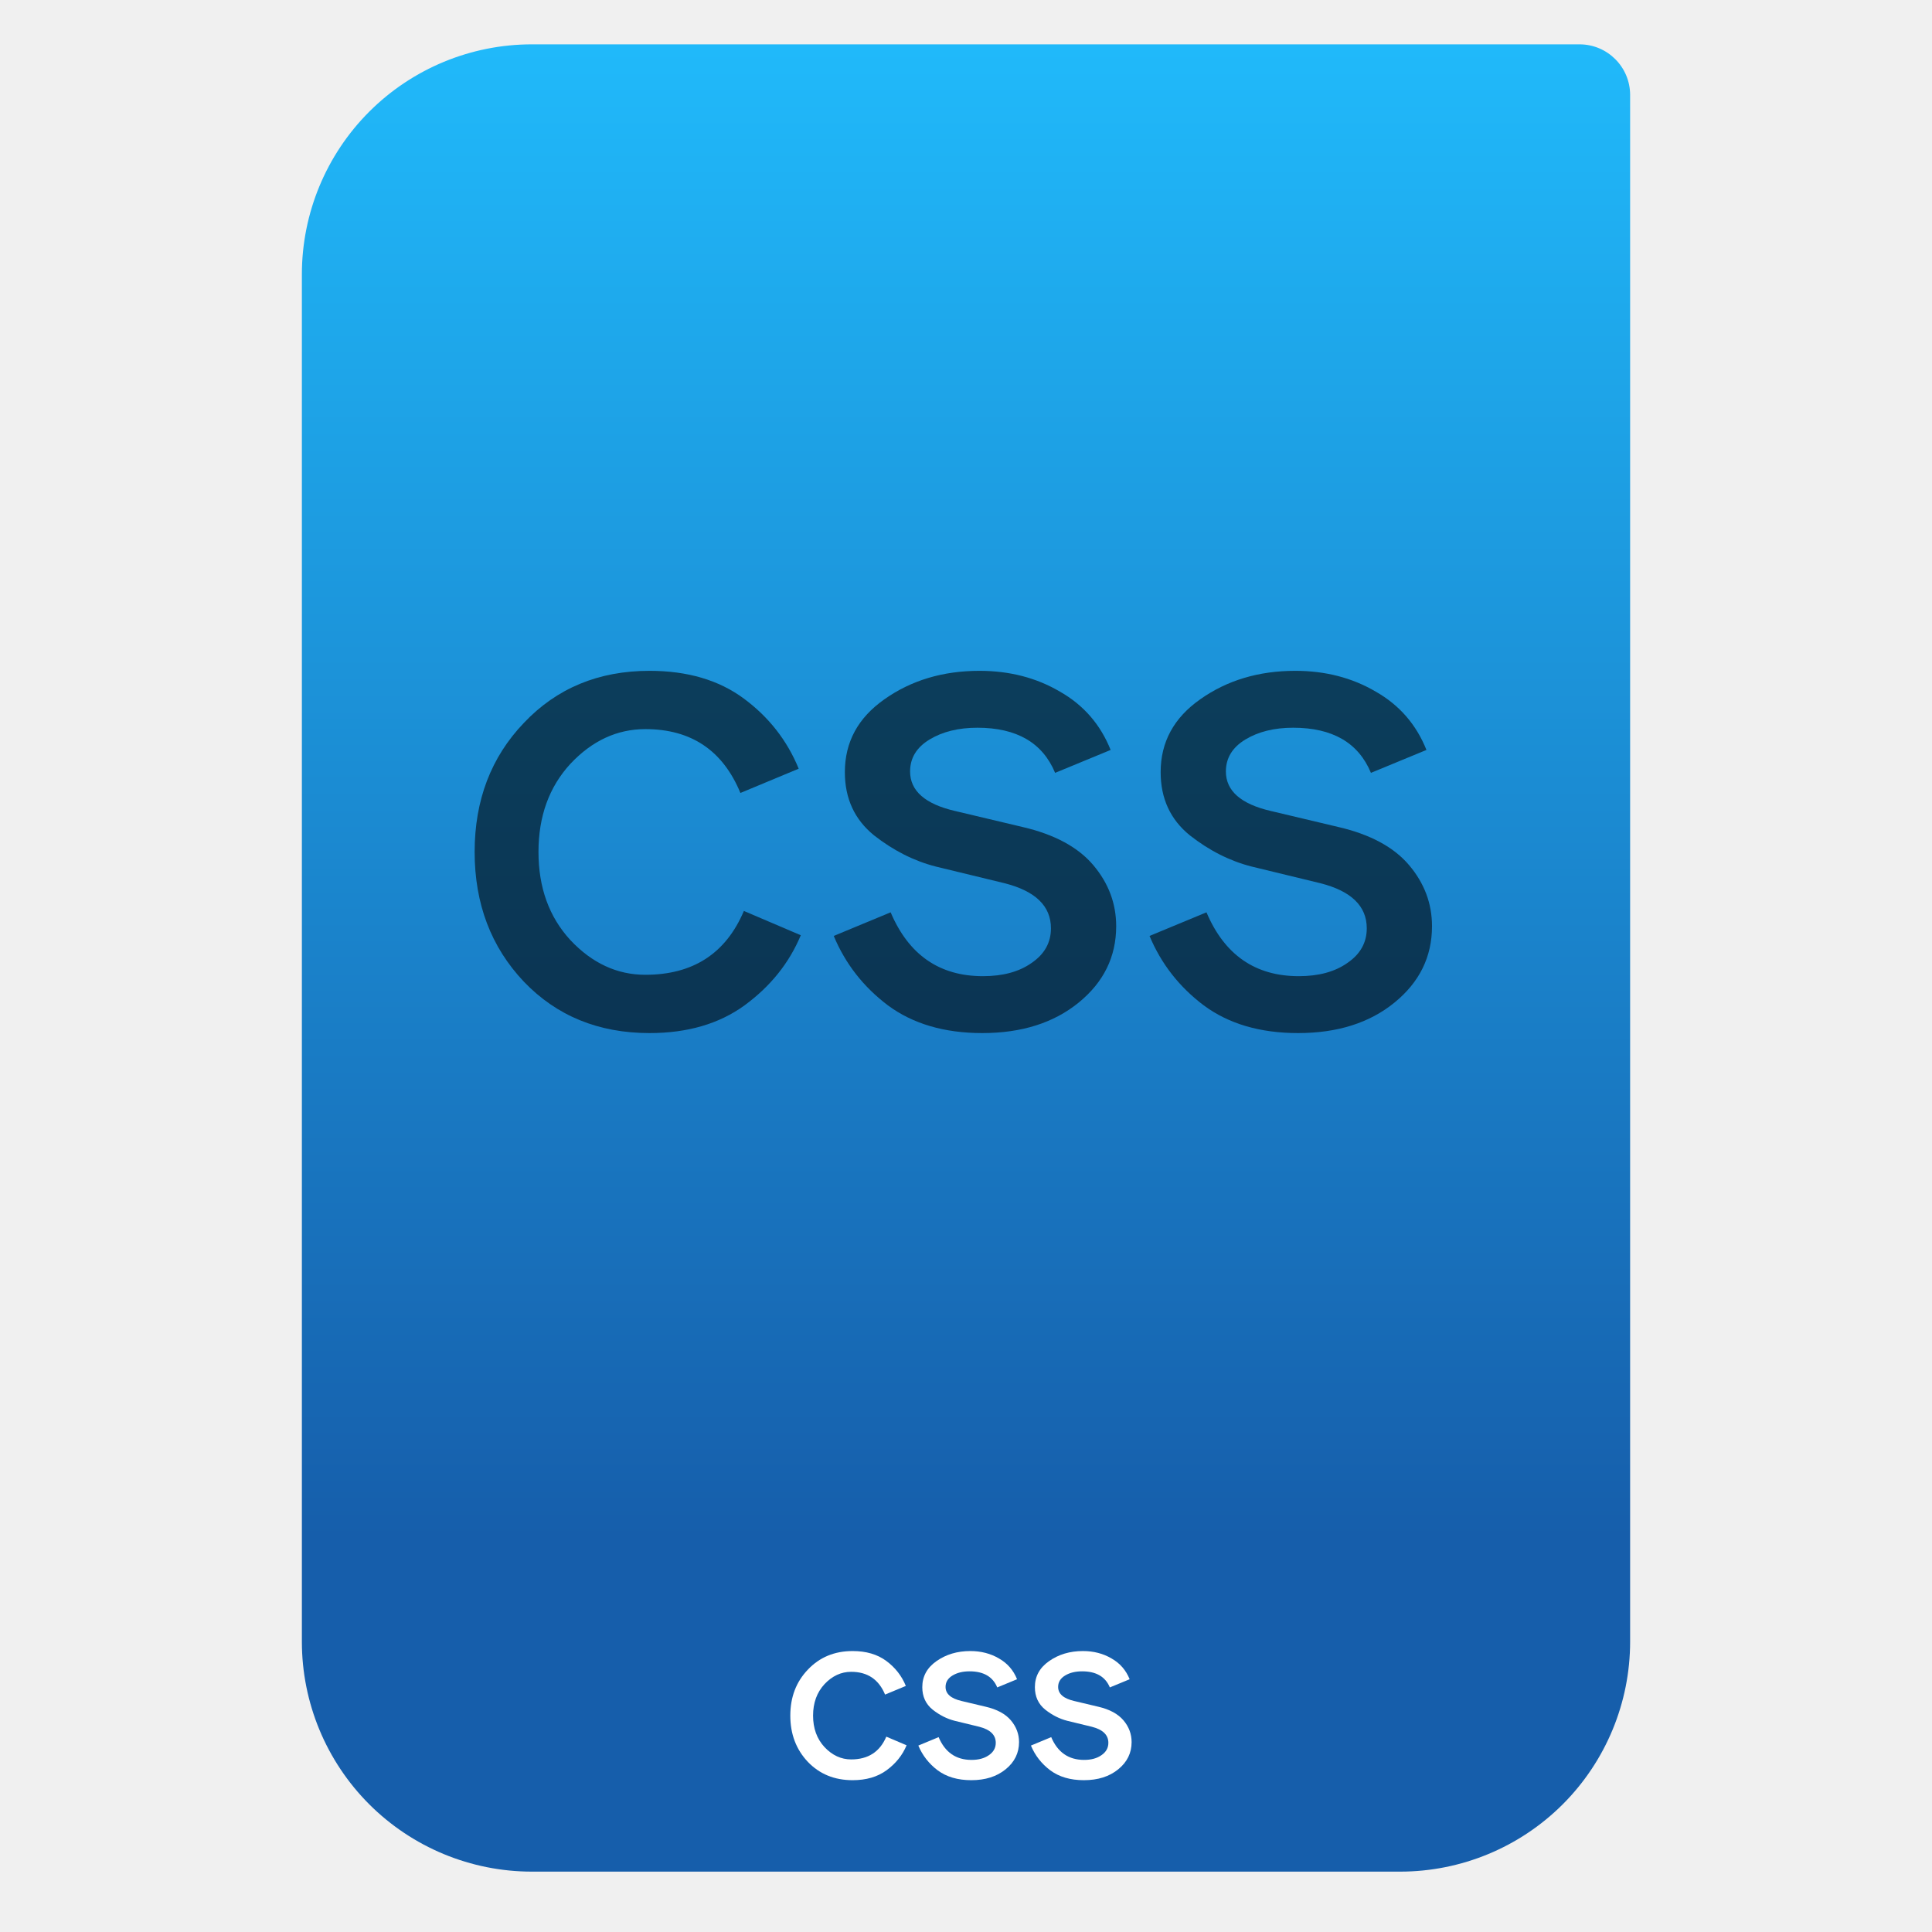
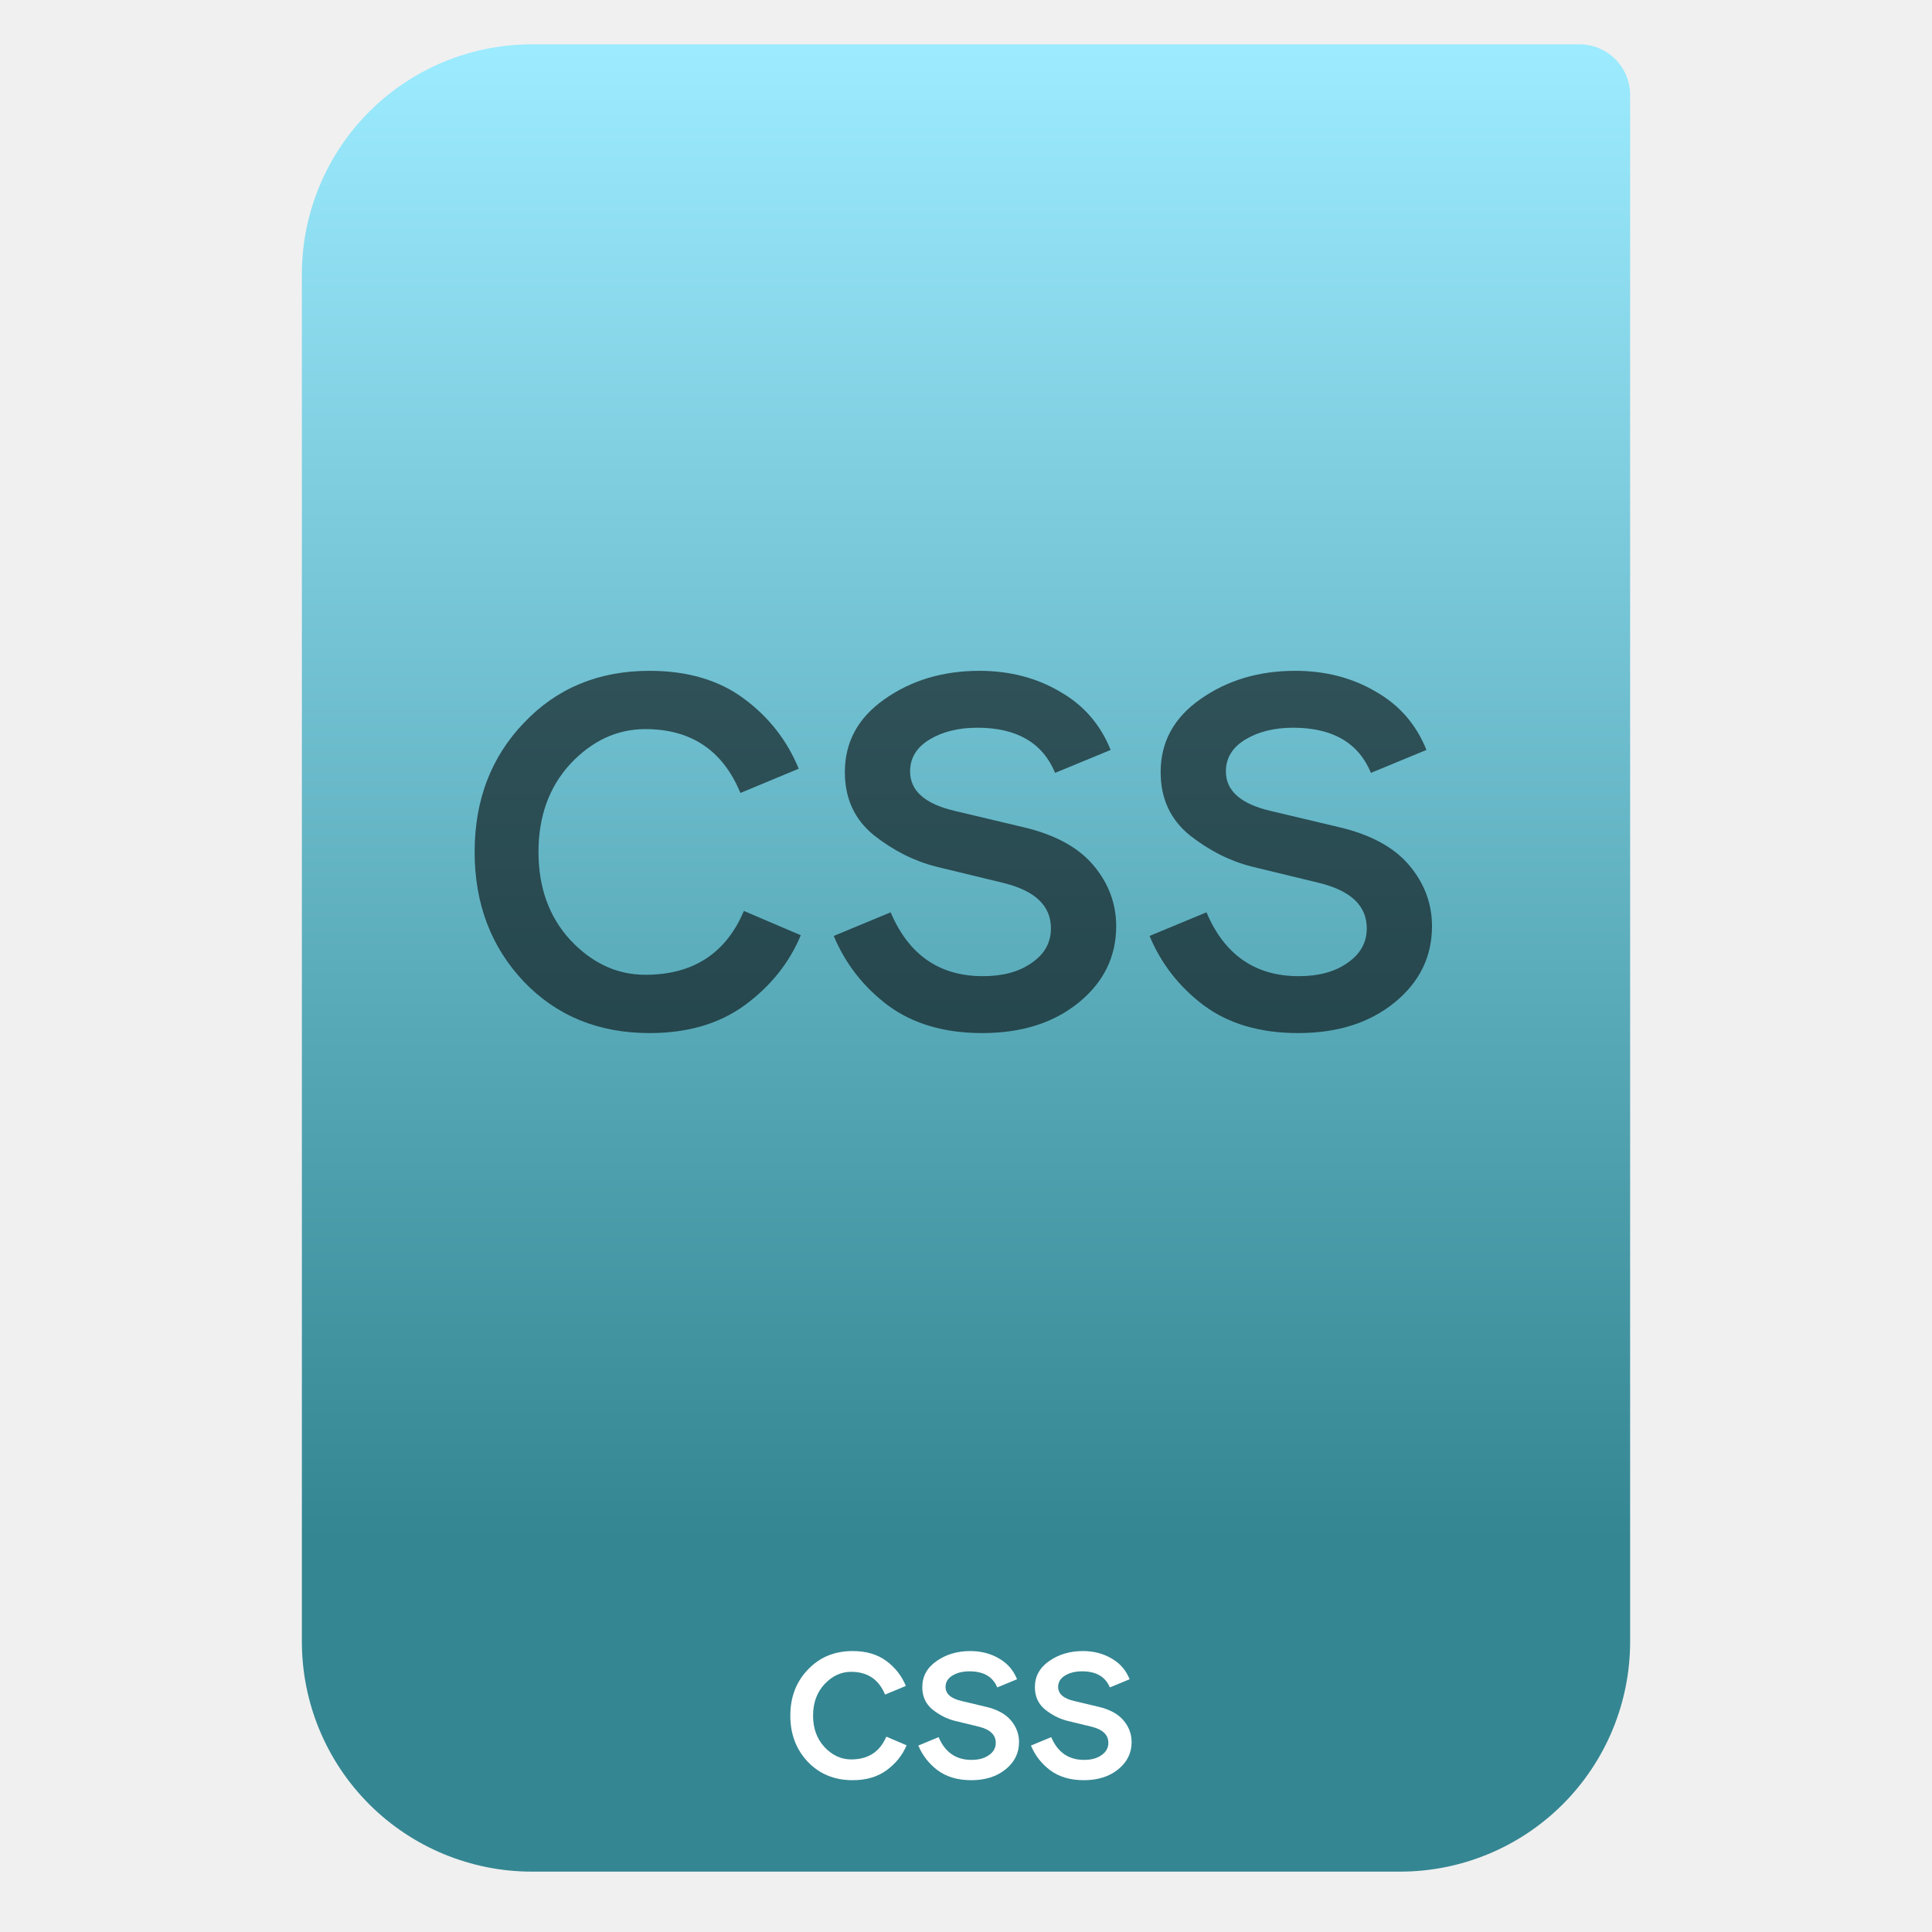
<svg xmlns="http://www.w3.org/2000/svg" style="clip-rule:evenodd;fill-rule:evenodd;stroke-linejoin:round;stroke-miterlimit:2" version="1.1" viewBox="0 0 64 64">
  <path d="m54 3.146c0-0.926-0.751-1.677-1.677-1.677h-34.705c-2.02 0-3.958 0.803-5.387 2.231-1.428 1.429-2.231 3.367-2.231 5.387v45.295c0 2.02 0.803 3.958 2.231 5.387 1.429 1.428 3.367 2.231 5.387 2.231h28.764c2.02 0 3.958-0.803 5.387-2.231 1.428-1.429 2.231-3.367 2.231-5.387v-51.236z" style="fill:url(#_Linear1)" />
  <path d="m28.245 58.971c-0.601 0-1.095-0.202-1.483-0.606-0.388-0.41-0.582-0.921-0.582-1.533s0.194-1.12 0.582-1.524c0.388-0.41 0.882-0.615 1.483-0.615 0.448 0 0.82 0.109 1.115 0.328 0.295 0.218 0.511 0.494 0.647 0.828l-0.688 0.286c-0.208-0.502-0.582-0.754-1.123-0.754-0.333 0-0.628 0.137-0.885 0.41-0.251 0.273-0.377 0.62-0.377 1.041s0.126 0.768 0.377 1.041c0.257 0.273 0.552 0.41 0.885 0.41 0.563 0 0.951-0.252 1.164-0.754l0.672 0.286c-0.137 0.328-0.358 0.604-0.664 0.828-0.3 0.219-0.675 0.328-1.123 0.328z" style="fill-rule:nonzero;fill:#fff" />
  <path d="m32.175 58.971c-0.448 0-0.82-0.109-1.115-0.328-0.289-0.218-0.502-0.492-0.639-0.819l0.672-0.279c0.213 0.503 0.576 0.754 1.09 0.754 0.235 0 0.426-0.052 0.574-0.156 0.153-0.104 0.229-0.24 0.229-0.41 0-0.262-0.183-0.439-0.549-0.532l-0.811-0.197c-0.257-0.065-0.5-0.188-0.73-0.369-0.229-0.185-0.344-0.434-0.344-0.746 0-0.355 0.156-0.641 0.467-0.86 0.317-0.224 0.691-0.336 1.123-0.336 0.355 0 0.672 0.082 0.951 0.246 0.278 0.158 0.478 0.388 0.598 0.688l-0.656 0.271c-0.147-0.355-0.453-0.533-0.917-0.533-0.225 0-0.413 0.046-0.566 0.139s-0.229 0.219-0.229 0.377c0 0.23 0.177 0.385 0.532 0.467l0.795 0.189c0.377 0.087 0.656 0.238 0.836 0.451s0.271 0.453 0.271 0.721c0 0.36-0.148 0.661-0.443 0.901-0.295 0.241-0.675 0.361-1.139 0.361z" style="fill-rule:nonzero;fill:#fff" />
  <path d="m35.904 58.971c-0.448 0-0.819-0.109-1.114-0.328-0.29-0.218-0.503-0.492-0.639-0.819l0.672-0.279c0.213 0.503 0.576 0.754 1.09 0.754 0.235 0 0.426-0.052 0.573-0.156 0.153-0.104 0.23-0.24 0.23-0.41 0-0.262-0.183-0.439-0.549-0.532l-0.812-0.197c-0.256-0.065-0.5-0.188-0.729-0.369-0.23-0.185-0.344-0.434-0.344-0.746 0-0.355 0.155-0.641 0.467-0.86 0.317-0.224 0.691-0.336 1.123-0.336 0.355 0 0.672 0.082 0.95 0.246 0.279 0.158 0.478 0.388 0.599 0.688l-0.656 0.271c-0.148-0.355-0.453-0.533-0.918-0.533-0.224 0-0.412 0.046-0.565 0.139s-0.23 0.219-0.23 0.377c0 0.23 0.178 0.385 0.533 0.467l0.795 0.189c0.377 0.087 0.655 0.238 0.836 0.451 0.18 0.213 0.27 0.453 0.27 0.721 0 0.36-0.147 0.661-0.442 0.901-0.295 0.241-0.675 0.361-1.14 0.361z" style="fill-rule:nonzero;fill:#fff" />
  <path d="m21.516 34.222c-1.686 0-3.073-0.567-4.161-1.701-1.088-1.149-1.632-2.582-1.632-4.299 0-1.716 0.544-3.141 1.632-4.276 1.088-1.149 2.475-1.724 4.161-1.724 1.257 0 2.299 0.307 3.126 0.92 0.828 0.613 1.433 1.387 1.816 2.322l-1.931 0.804c-0.582-1.41-1.632-2.115-3.149-2.115-0.935 0-1.763 0.383-2.483 1.15-0.705 0.766-1.057 1.739-1.057 2.919s0.352 2.154 1.057 2.92c0.72 0.766 1.548 1.149 2.483 1.149 1.578 0 2.667-0.705 3.264-2.115l1.885 0.805c-0.383 0.919-1.004 1.693-1.862 2.322-0.843 0.613-1.892 0.919-3.149 0.919z" style="fill-opacity:.58;fill-rule:nonzero" />
  <path d="m32.538 34.222c-1.256 0-2.298-0.306-3.126-0.919-0.812-0.613-1.41-1.38-1.793-2.299l1.885-0.782c0.598 1.41 1.617 2.115 3.057 2.115 0.659 0 1.196-0.145 1.61-0.437 0.429-0.291 0.643-0.674 0.643-1.149 0-0.736-0.513-1.234-1.54-1.494l-2.276-0.552c-0.72-0.184-1.402-0.529-2.046-1.034-0.643-0.522-0.965-1.219-0.965-2.092 0-0.997 0.436-1.801 1.31-2.414 0.889-0.629 1.939-0.943 3.149-0.943 0.997 0 1.886 0.23 2.667 0.69 0.782 0.444 1.341 1.088 1.678 1.931l-1.839 0.759c-0.414-0.997-1.272-1.495-2.574-1.495-0.629 0-1.158 0.131-1.587 0.391-0.429 0.261-0.643 0.613-0.643 1.058 0 0.643 0.498 1.08 1.494 1.31l2.23 0.529c1.057 0.245 1.839 0.666 2.345 1.264 0.505 0.598 0.758 1.272 0.758 2.023 0 1.012-0.414 1.854-1.241 2.529-0.828 0.674-1.893 1.011-3.196 1.011z" style="fill-opacity:.58;fill-rule:nonzero" />
  <path d="m43 34.222c-1.257 0-2.299-0.306-3.126-0.919-0.813-0.613-1.41-1.38-1.794-2.299l1.886-0.782c0.597 1.41 1.616 2.115 3.057 2.115 0.659 0 1.195-0.145 1.609-0.437 0.429-0.291 0.644-0.674 0.644-1.149 0-0.736-0.514-1.234-1.54-1.494l-2.276-0.552c-0.721-0.184-1.403-0.529-2.046-1.034-0.644-0.522-0.966-1.219-0.966-2.092 0-0.997 0.437-1.801 1.311-2.414 0.889-0.629 1.938-0.943 3.149-0.943 0.996 0 1.885 0.23 2.667 0.69 0.781 0.444 1.341 1.088 1.678 1.931l-1.839 0.759c-0.414-0.997-1.272-1.495-2.575-1.495-0.628 0-1.157 0.131-1.586 0.391-0.429 0.261-0.644 0.613-0.644 1.058 0 0.643 0.498 1.08 1.494 1.31l2.23 0.529c1.058 0.245 1.839 0.666 2.345 1.264s0.759 1.272 0.759 2.023c0 1.012-0.414 1.854-1.242 2.529-0.827 0.674-1.892 1.011-3.195 1.011z" style="fill-opacity:.58;fill-rule:nonzero" />
  <defs>
-     <linearGradient id="_Linear1" x2="1" gradientTransform="matrix(3.03829e-15,-49.619,49.619,3.03829e-15,250.77,51.088)" gradientUnits="userSpaceOnUse">
-       <stop style="stop-color:#165eab" offset="0" />
-       <stop style="stop-color:#20b9fa" offset="1" />
+     <linearGradient id="_Linear1" x2="1" gradientTransform="matrix(3.03829e-15,-49.619,49.619,3.03829e-15,323.66,51.088)" gradientUnits="userSpaceOnUse">
+       <stop style="stop-color:#348692" offset="0" />
+       <stop style="stop-color:#9cebff" offset="1" />
    </linearGradient>
  </defs>
</svg>
